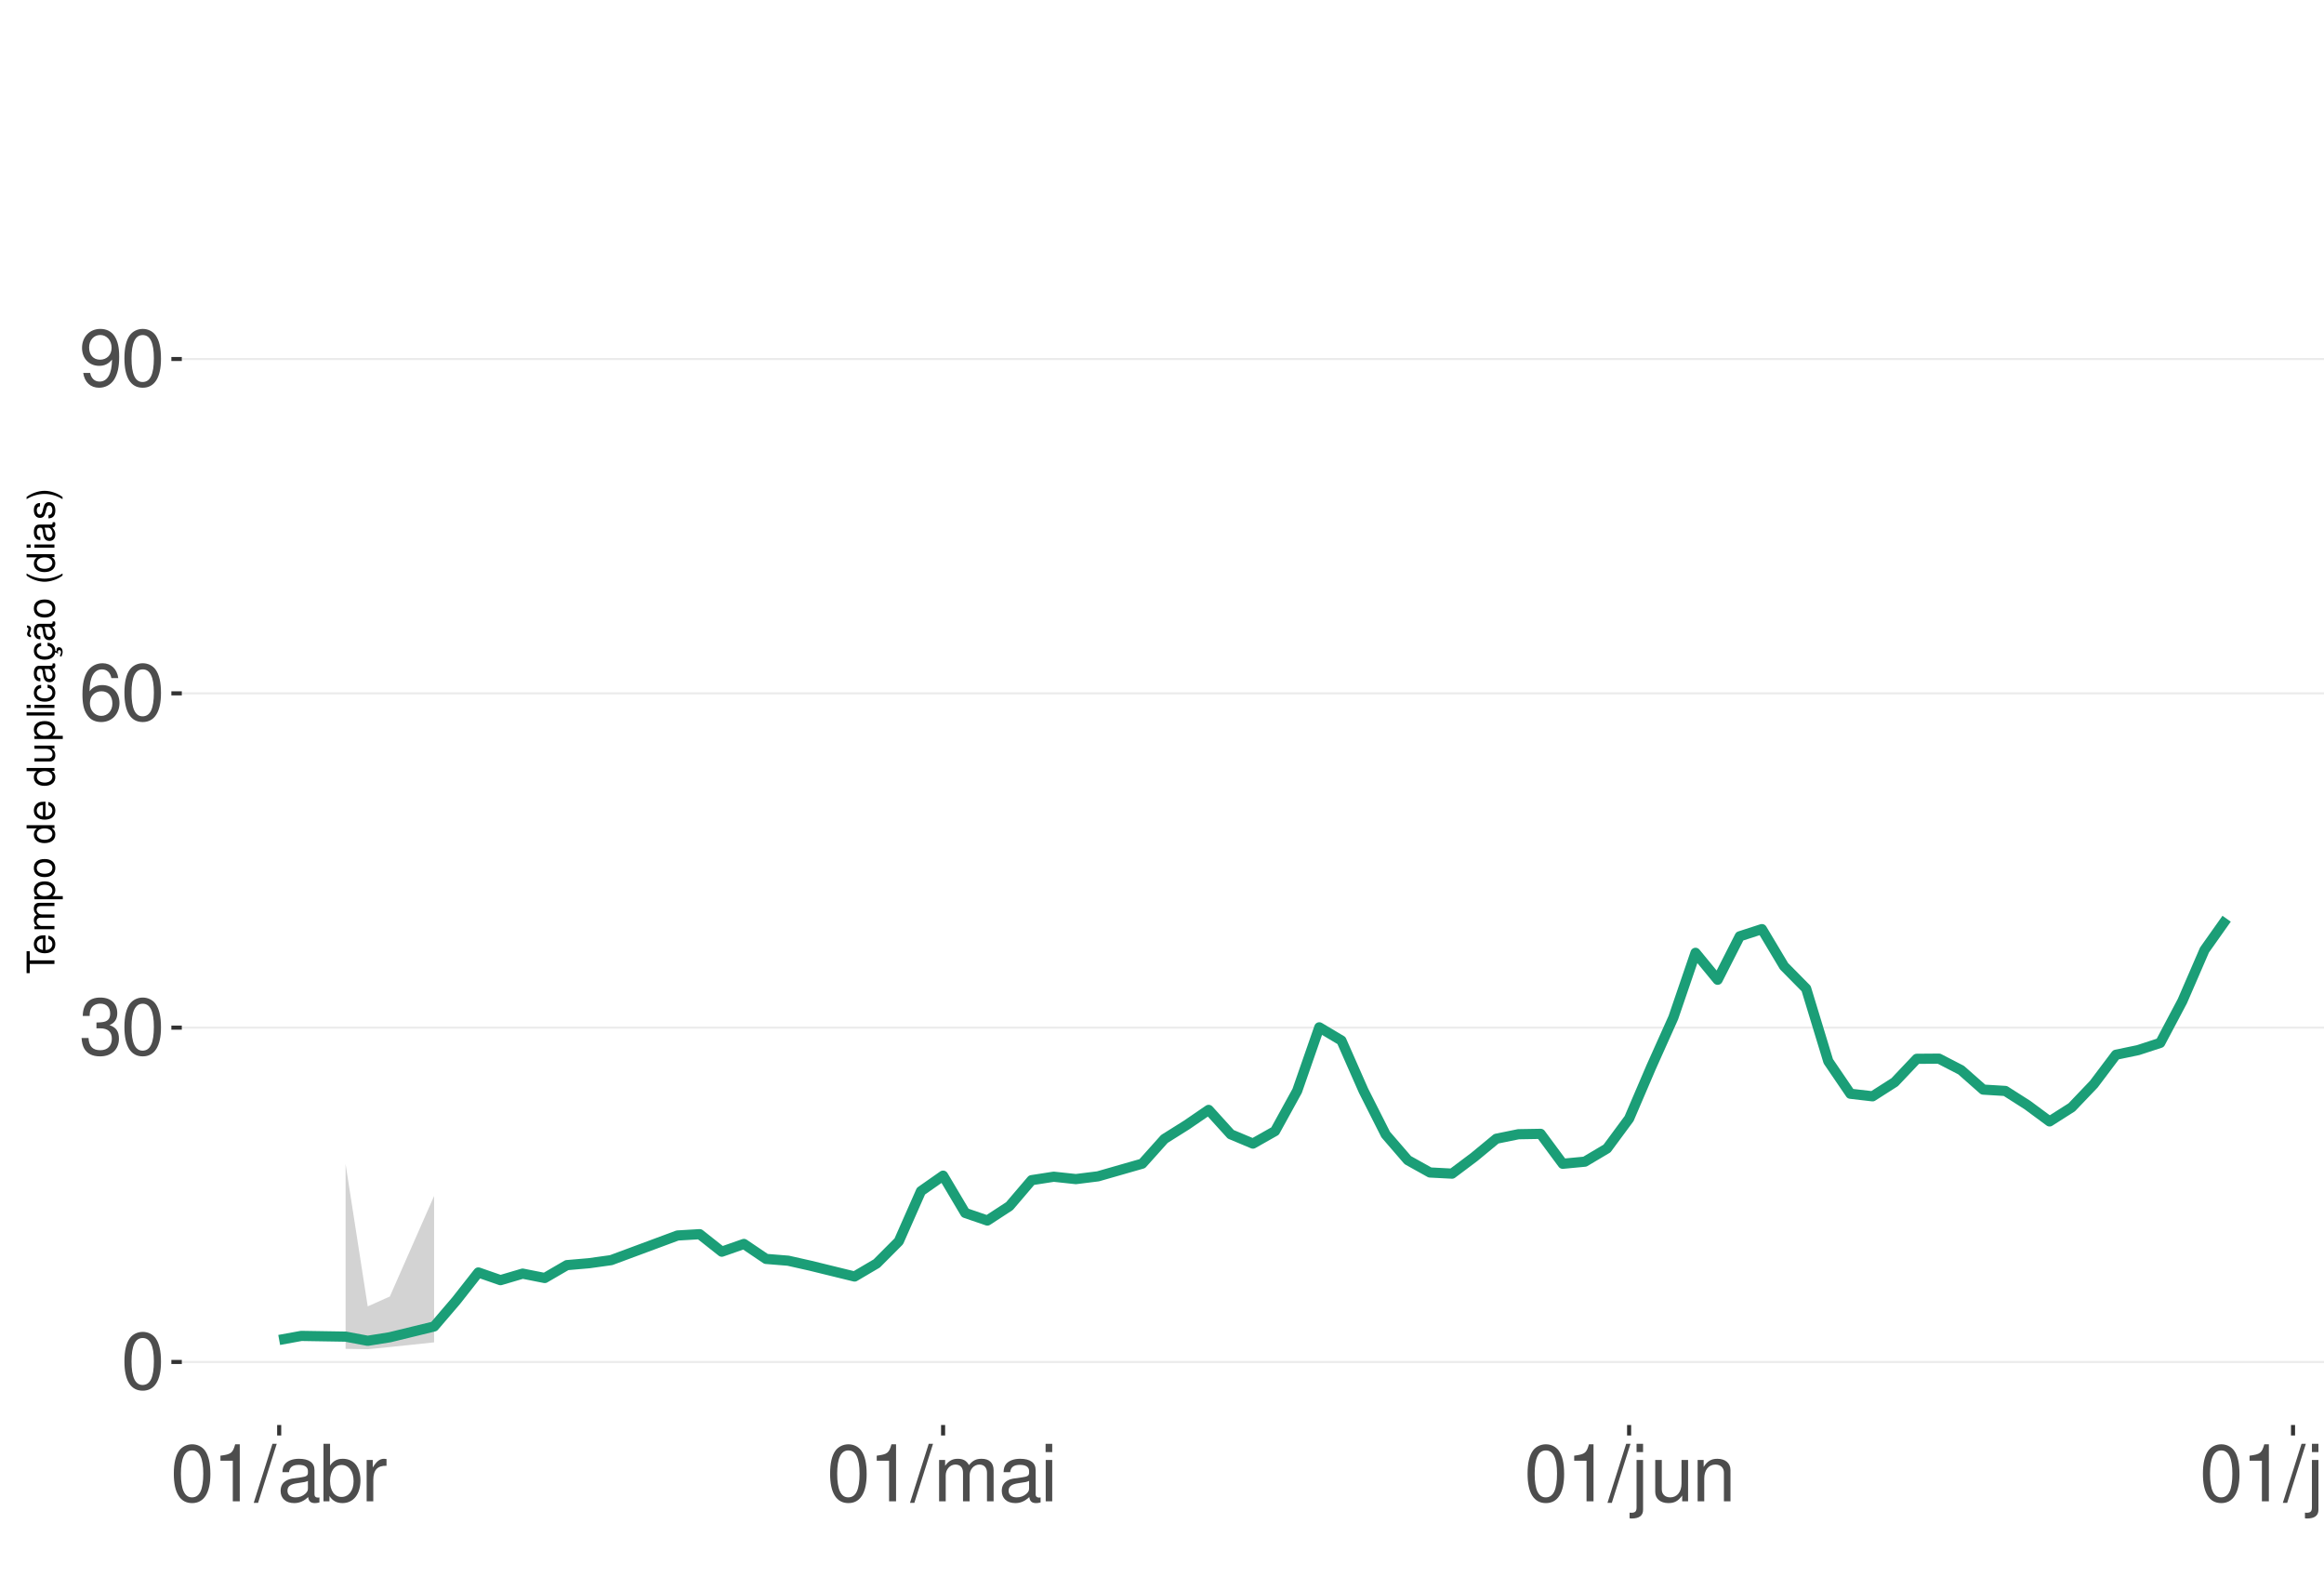
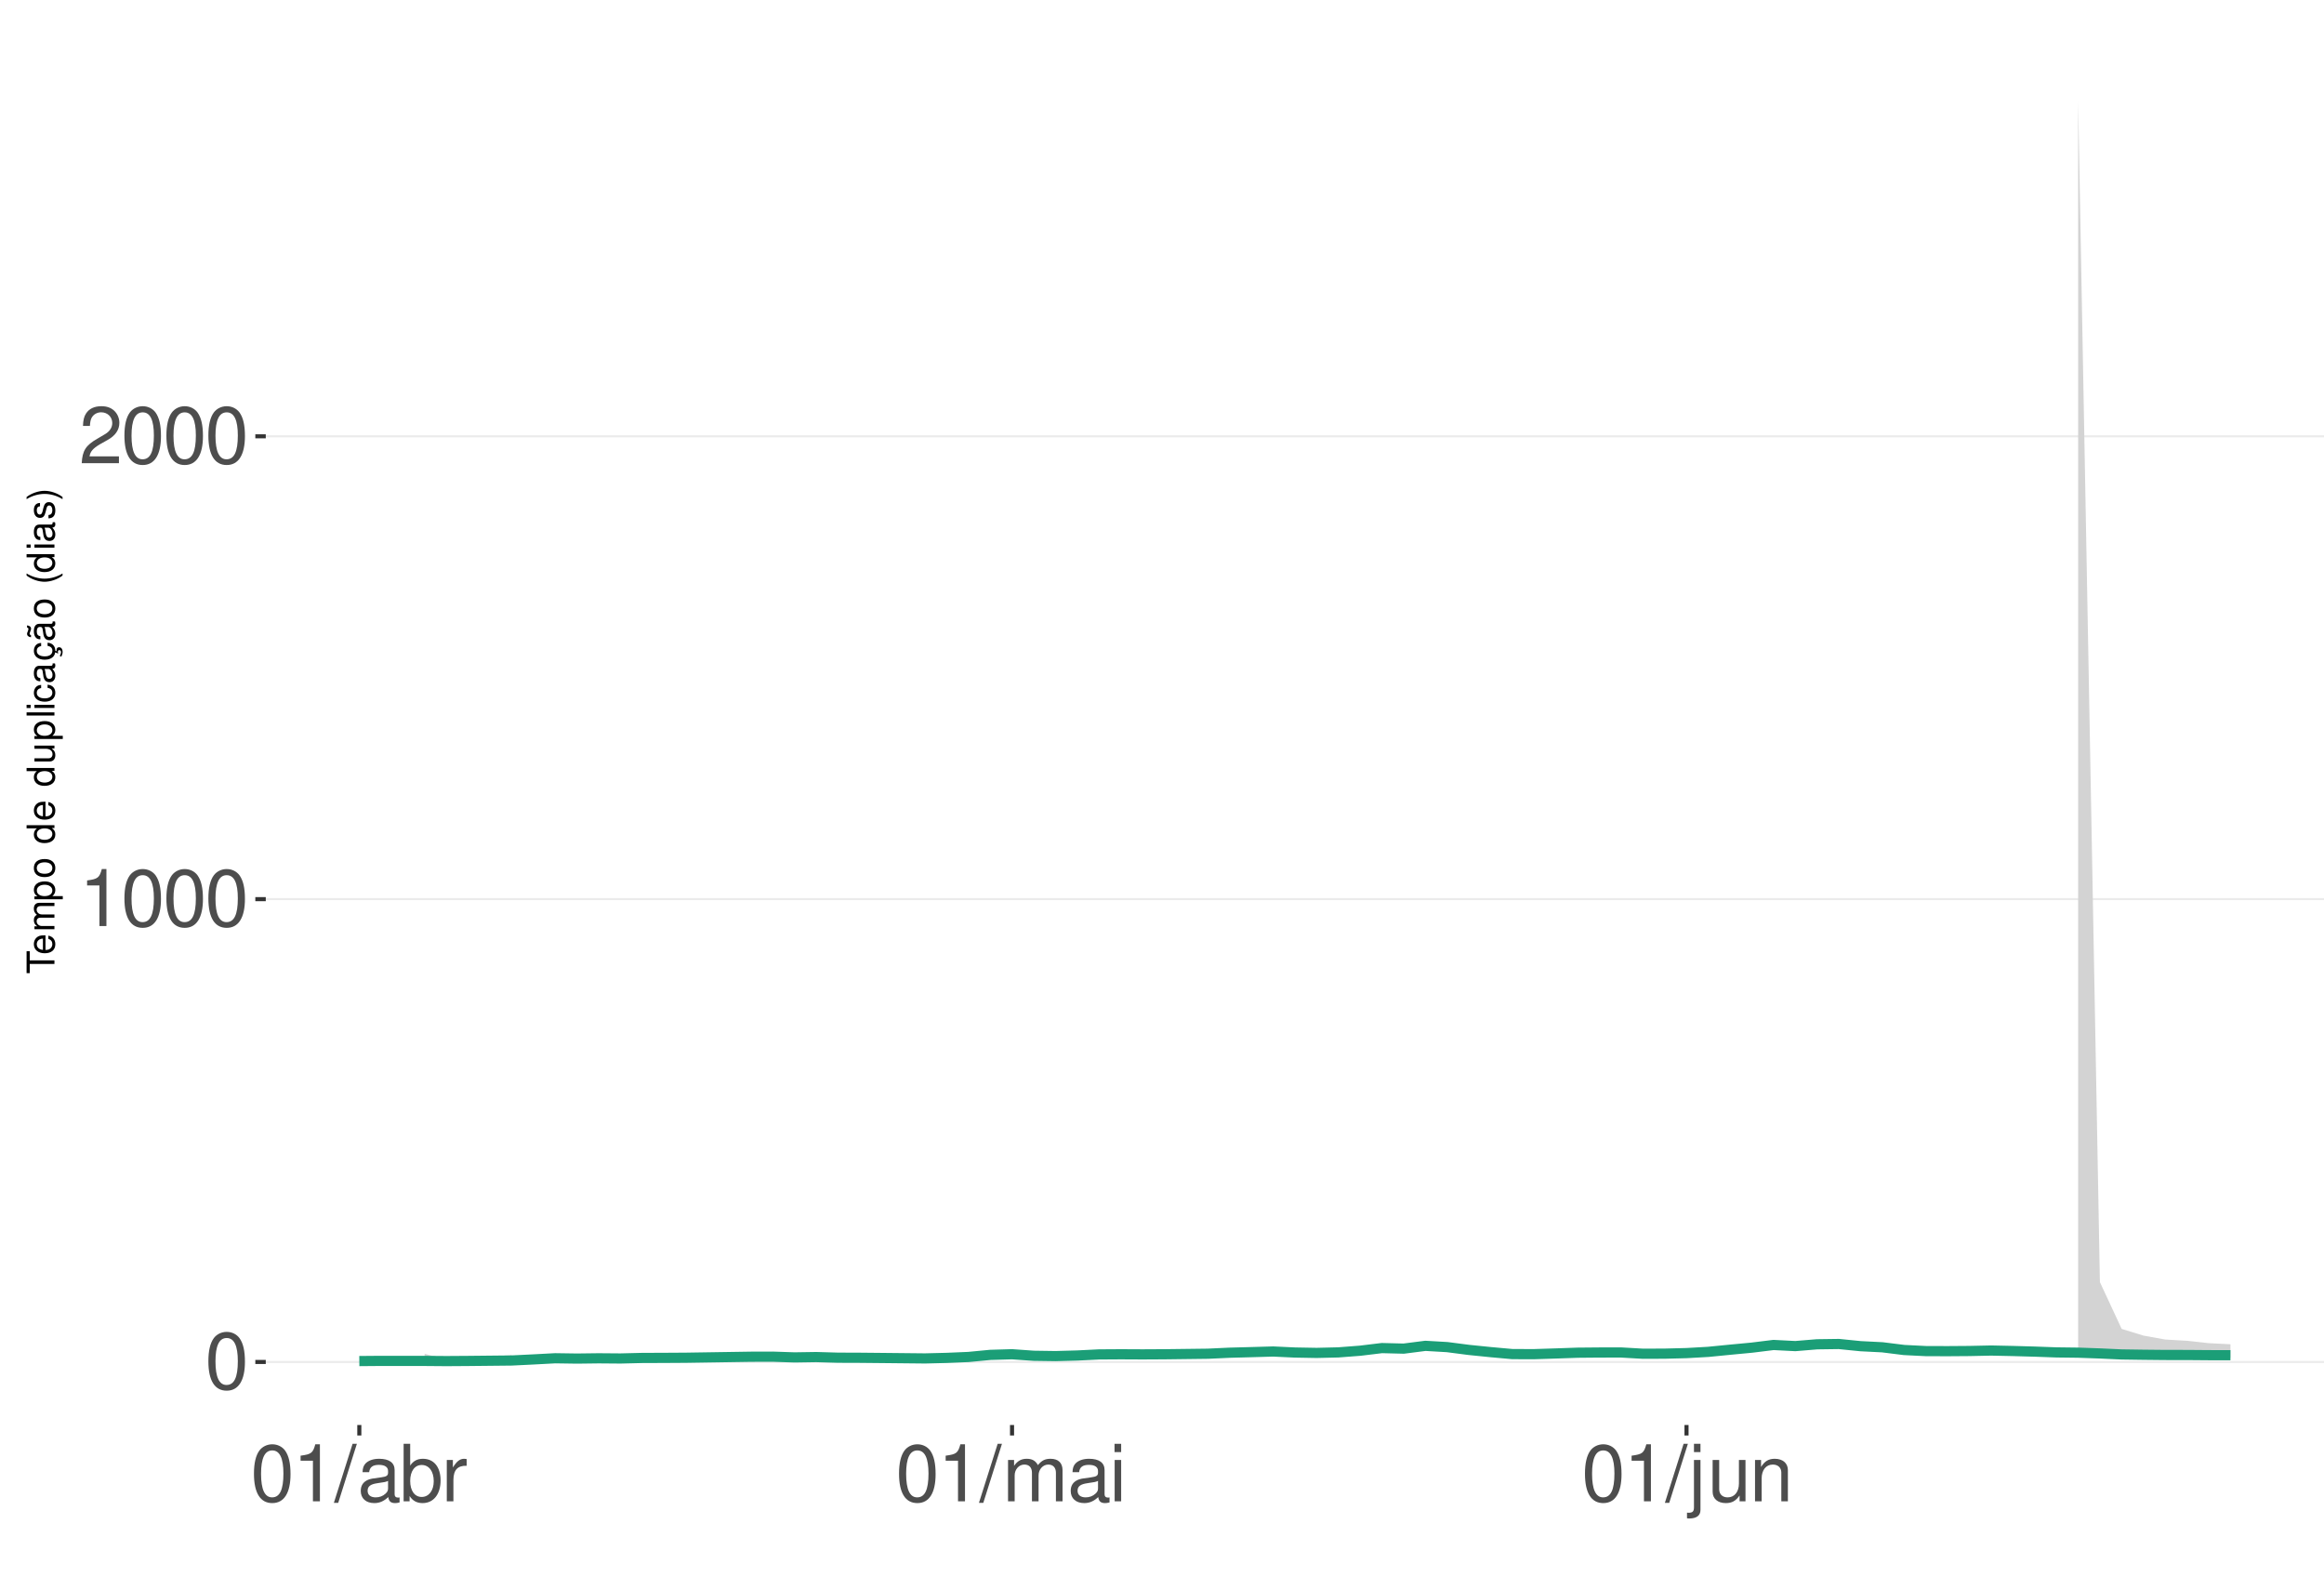
<svg xmlns="http://www.w3.org/2000/svg" xmlns:xlink="http://www.w3.org/1999/xlink" width="609pt" height="413pt" viewBox="0 0 609 413" version="1.1">
  <defs>
    <g>
      <symbol overflow="visible" id="glyph0-0">
        <path style="stroke:none;" d="" />
      </symbol>
      <symbol overflow="visible" id="glyph0-1">
        <path style="stroke:none;" d="M 5.688 -14.938 C 4.312 -14.938 3.078 -14.312 2.312 -13.297 C 1.359 -11.984 0.891 -10 0.891 -7.234 C 0.891 -2.188 2.547 0.469 5.688 0.469 C 8.781 0.469 10.469 -2.188 10.469 -7.109 C 10.469 -10 10.016 -11.938 9.047 -13.297 C 8.281 -14.328 7.062 -14.938 5.688 -14.938 Z M 5.688 -13.328 C 7.641 -13.328 8.609 -11.312 8.609 -7.266 C 8.609 -3.016 7.656 -1.031 5.641 -1.031 C 3.719 -1.031 2.75 -3.094 2.75 -7.203 C 2.75 -11.312 3.719 -13.328 5.688 -13.328 Z M 5.688 -13.328 " />
      </symbol>
      <symbol overflow="visible" id="glyph0-2">
-         <path style="stroke:none;" d="M 4.562 -6.875 L 5.562 -6.875 C 7.547 -6.875 8.594 -5.953 8.594 -4.156 C 8.594 -2.266 7.453 -1.141 5.578 -1.141 C 3.578 -1.141 2.609 -2.141 2.484 -4.344 L 0.656 -4.344 C 0.75 -3.141 0.953 -2.359 1.297 -1.688 C 2.062 -0.25 3.484 0.469 5.5 0.469 C 8.516 0.469 10.453 -1.344 10.453 -4.172 C 10.453 -6.078 9.734 -7.109 7.969 -7.719 C 9.344 -8.281 10.016 -9.312 10.016 -10.828 C 10.016 -13.391 8.344 -14.938 5.562 -14.938 C 2.609 -14.938 1.031 -13.281 0.969 -10.125 L 2.781 -10.125 C 2.812 -11.031 2.891 -11.547 3.125 -12 C 3.531 -12.844 4.438 -13.344 5.578 -13.344 C 7.188 -13.344 8.156 -12.375 8.156 -10.766 C 8.156 -9.703 7.781 -9.062 6.984 -8.719 C 6.484 -8.516 5.828 -8.422 4.562 -8.406 Z M 4.562 -6.875 " />
+         <path style="stroke:none;" d="M 5.344 -10.641 L 5.344 0 L 7.172 0 L 7.172 -14.938 L 5.969 -14.938 C 5.328 -12.641 4.922 -12.328 2.109 -11.953 L 2.109 -10.641 Z M 5.344 -10.641 " />
      </symbol>
      <symbol overflow="visible" id="glyph0-3">
-         <path style="stroke:none;" d="M 10.281 -11.047 C 9.938 -13.484 8.359 -14.938 6.141 -14.938 C 4.531 -14.938 3.078 -14.156 2.203 -12.812 C 1.281 -11.344 0.891 -9.516 0.891 -6.812 C 0.891 -4.297 1.234 -2.703 2.125 -1.391 C 2.906 -0.172 4.188 0.469 5.797 0.469 C 8.594 0.469 10.594 -1.609 10.594 -4.531 C 10.594 -7.266 8.734 -9.219 6.109 -9.219 C 4.672 -9.219 3.531 -8.672 2.75 -7.578 C 2.766 -11.281 3.922 -13.328 6.016 -13.328 C 7.297 -13.328 8.188 -12.5 8.469 -11.047 Z M 5.891 -7.594 C 7.641 -7.594 8.734 -6.359 8.734 -4.375 C 8.734 -2.5 7.5 -1.141 5.828 -1.141 C 4.125 -1.141 2.844 -2.562 2.844 -4.469 C 2.844 -6.328 4.094 -7.594 5.891 -7.594 Z M 5.891 -7.594 " />
+         <path style="stroke:none;" d="M 10.453 -1.797 L 2.75 -1.797 C 2.938 -3.031 3.594 -3.828 5.391 -4.922 L 7.453 -6.078 C 9.5 -7.203 10.562 -8.734 10.562 -10.578 C 10.562 -11.812 10.062 -12.969 9.188 -13.781 C 8.328 -14.562 7.25 -14.938 5.859 -14.938 C 4 -14.938 2.625 -14.281 1.812 -13 C 1.297 -12.203 1.078 -11.281 1.031 -9.766 L 2.844 -9.766 C 2.906 -10.781 3.031 -11.375 3.281 -11.875 C 3.766 -12.781 4.703 -13.344 5.797 -13.344 C 7.453 -13.344 8.703 -12.141 8.703 -10.531 C 8.703 -9.344 8.016 -8.297 6.719 -7.562 L 4.812 -6.438 C 1.75 -4.688 0.875 -3.281 0.703 -0.016 L 10.453 -0.016 Z M 10.453 -1.797 " />
      </symbol>
      <symbol overflow="visible" id="glyph0-4">
-         <path style="stroke:none;" d="M 1.094 -3.406 C 1.453 -0.969 3.016 0.469 5.25 0.469 C 6.875 0.469 8.328 -0.312 9.188 -1.656 C 10.094 -3.125 10.516 -4.938 10.516 -7.641 C 10.516 -10.156 10.141 -11.75 9.281 -13.078 C 8.469 -14.297 7.188 -14.938 5.578 -14.938 C 2.781 -14.938 0.781 -12.844 0.781 -9.953 C 0.781 -7.203 2.641 -5.266 5.281 -5.266 C 6.672 -5.266 7.703 -5.766 8.641 -6.906 C 8.609 -3.188 7.453 -1.141 5.375 -1.141 C 4.094 -1.141 3.203 -1.969 2.906 -3.406 Z M 5.562 -13.344 C 7.25 -13.344 8.531 -11.922 8.531 -10 C 8.531 -8.156 7.297 -6.875 5.5 -6.875 C 3.734 -6.875 2.641 -8.125 2.641 -10.094 C 2.641 -11.984 3.859 -13.344 5.562 -13.344 Z M 5.562 -13.344 " />
+         <path style="stroke:none;" d="M 4.734 -15.062 L -0.172 0.406 L 0.969 0.406 L 5.859 -15.062 Z M 4.734 -15.062 " />
      </symbol>
      <symbol overflow="visible" id="glyph0-5">
-         <path style="stroke:none;" d="M 5.344 -10.641 L 5.344 0 L 7.172 0 L 7.172 -14.938 L 5.969 -14.938 C 5.328 -12.641 4.922 -12.328 2.109 -11.953 L 2.109 -10.641 Z M 5.344 -10.641 " />
+         <path style="stroke:none;" d="M 11.047 -1.016 C 10.859 -0.969 10.781 -0.969 10.672 -0.969 C 10.078 -0.969 9.75 -1.281 9.75 -1.812 L 9.75 -8.188 C 9.75 -10.094 8.344 -11.141 5.688 -11.141 C 4.094 -11.141 2.828 -10.672 2.094 -9.875 C 1.594 -9.312 1.391 -8.703 1.344 -7.625 L 3.078 -7.625 C 3.219 -8.938 4 -9.547 5.625 -9.547 C 7.188 -9.547 8.031 -8.969 8.031 -7.938 L 8.031 -7.484 C 8.016 -6.734 7.641 -6.469 6.234 -6.281 C 3.797 -5.969 3.422 -5.891 2.766 -5.625 C 1.516 -5.078 0.875 -4.125 0.875 -2.734 C 0.875 -0.766 2.234 0.469 4.422 0.469 C 5.781 0.469 6.875 0 8.094 -1.109 C 8.219 0 8.766 0.469 9.875 0.469 C 10.25 0.469 10.469 0.438 11.047 0.297 Z M 8.031 -3.406 C 8.031 -2.828 7.875 -2.484 7.359 -2 C 6.656 -1.359 5.797 -1.031 4.797 -1.031 C 3.453 -1.031 2.672 -1.672 2.672 -2.766 C 2.672 -3.906 3.406 -4.484 5.266 -4.75 C 7.109 -5 7.453 -5.078 8.031 -5.344 Z M 8.031 -3.406 " />
      </symbol>
      <symbol overflow="visible" id="glyph0-6">
-         <path style="stroke:none;" d="M 4.734 -15.062 L -0.172 0.406 L 0.969 0.406 L 5.859 -15.062 Z M 4.734 -15.062 " />
+         <path style="stroke:none;" d="M 1.109 -15.062 L 1.109 0 L 2.672 0 L 2.672 -1.391 C 3.484 -0.125 4.578 0.469 6.094 0.469 C 8.938 0.469 10.797 -1.859 10.797 -5.453 C 10.797 -8.969 9.047 -11.141 6.172 -11.141 C 4.688 -11.141 3.641 -10.578 2.828 -9.359 L 2.828 -15.062 Z M 5.844 -9.516 C 7.766 -9.516 9 -7.844 9 -5.266 C 9 -2.812 7.719 -1.141 5.844 -1.141 C 4 -1.141 2.828 -2.781 2.828 -5.328 C 2.828 -7.875 4 -9.516 5.844 -9.516 Z M 5.844 -9.516 " />
      </symbol>
      <symbol overflow="visible" id="glyph0-7">
-         <path style="stroke:none;" d="M 11.047 -1.016 C 10.859 -0.969 10.781 -0.969 10.672 -0.969 C 10.078 -0.969 9.75 -1.281 9.75 -1.812 L 9.75 -8.188 C 9.75 -10.094 8.344 -11.141 5.688 -11.141 C 4.094 -11.141 2.828 -10.672 2.094 -9.875 C 1.594 -9.312 1.391 -8.703 1.344 -7.625 L 3.078 -7.625 C 3.219 -8.938 4 -9.547 5.625 -9.547 C 7.188 -9.547 8.031 -8.969 8.031 -7.938 L 8.031 -7.484 C 8.016 -6.734 7.641 -6.469 6.234 -6.281 C 3.797 -5.969 3.422 -5.891 2.766 -5.625 C 1.516 -5.078 0.875 -4.125 0.875 -2.734 C 0.875 -0.766 2.234 0.469 4.422 0.469 C 5.781 0.469 6.875 0 8.094 -1.109 C 8.219 0 8.766 0.469 9.875 0.469 C 10.25 0.469 10.469 0.438 11.047 0.297 Z M 8.031 -3.406 C 8.031 -2.828 7.875 -2.484 7.359 -2 C 6.656 -1.359 5.797 -1.031 4.797 -1.031 C 3.453 -1.031 2.672 -1.672 2.672 -2.766 C 2.672 -3.906 3.406 -4.484 5.266 -4.75 C 7.109 -5 7.453 -5.078 8.031 -5.344 Z M 8.031 -3.406 " />
+         <path style="stroke:none;" d="M 1.422 -10.828 L 1.422 0 L 3.156 0 L 3.156 -5.625 C 3.188 -8.219 4.25 -9.375 6.625 -9.312 L 6.625 -11.078 C 6.344 -11.109 6.172 -11.141 5.969 -11.141 C 4.859 -11.141 4 -10.469 3.016 -8.859 L 3.016 -10.828 Z M 1.422 -10.828 " />
      </symbol>
      <symbol overflow="visible" id="glyph0-8">
-         <path style="stroke:none;" d="M 1.109 -15.062 L 1.109 0 L 2.672 0 L 2.672 -1.391 C 3.484 -0.125 4.578 0.469 6.094 0.469 C 8.938 0.469 10.797 -1.859 10.797 -5.453 C 10.797 -8.969 9.047 -11.141 6.172 -11.141 C 4.688 -11.141 3.641 -10.578 2.828 -9.359 L 2.828 -15.062 Z M 5.844 -9.516 C 7.766 -9.516 9 -7.844 9 -5.266 C 9 -2.812 7.719 -1.141 5.844 -1.141 C 4 -1.141 2.828 -2.781 2.828 -5.328 C 2.828 -7.875 4 -9.516 5.844 -9.516 Z M 5.844 -9.516 " />
+         <path style="stroke:none;" d="M 1.453 -10.828 L 1.453 0 L 3.188 0 L 3.188 -6.797 C 3.188 -8.359 4.312 -9.625 5.719 -9.625 C 7 -9.625 7.719 -8.844 7.719 -7.453 L 7.719 0 L 9.453 0 L 9.453 -6.797 C 9.453 -8.359 10.594 -9.625 12 -9.625 C 13.266 -9.625 14 -8.812 14 -7.453 L 14 0 L 15.734 0 L 15.734 -8.125 C 15.734 -10.062 14.625 -11.141 12.594 -11.141 C 11.156 -11.141 10.281 -10.703 9.281 -9.484 C 8.641 -10.641 7.766 -11.141 6.359 -11.141 C 4.922 -11.141 3.953 -10.594 3.031 -9.297 L 3.031 -10.828 Z M 1.453 -10.828 " />
      </symbol>
      <symbol overflow="visible" id="glyph0-9">
-         <path style="stroke:none;" d="M 1.422 -10.828 L 1.422 0 L 3.156 0 L 3.156 -5.625 C 3.188 -8.219 4.25 -9.375 6.625 -9.312 L 6.625 -11.078 C 6.344 -11.109 6.172 -11.141 5.969 -11.141 C 4.859 -11.141 4 -10.469 3.016 -8.859 L 3.016 -10.828 Z M 1.422 -10.828 " />
+         <path style="stroke:none;" d="M 3.094 -10.828 L 1.391 -10.828 L 1.391 0 L 3.094 0 Z M 3.094 -15.062 L 1.359 -15.062 L 1.359 -12.891 L 3.094 -12.891 Z M 3.094 -15.062 " />
      </symbol>
      <symbol overflow="visible" id="glyph0-10">
-         <path style="stroke:none;" d="M 1.453 -10.828 L 1.453 0 L 3.188 0 L 3.188 -6.797 C 3.188 -8.359 4.312 -9.625 5.719 -9.625 C 7 -9.625 7.719 -8.844 7.719 -7.453 L 7.719 0 L 9.453 0 L 9.453 -6.797 C 9.453 -8.359 10.594 -9.625 12 -9.625 C 13.266 -9.625 14 -8.812 14 -7.453 L 14 0 L 15.734 0 L 15.734 -8.125 C 15.734 -10.062 14.625 -11.141 12.594 -11.141 C 11.156 -11.141 10.281 -10.703 9.281 -9.484 C 8.641 -10.641 7.766 -11.141 6.359 -11.141 C 4.922 -11.141 3.953 -10.594 3.031 -9.297 L 3.031 -10.828 Z M 1.453 -10.828 " />
+         <path style="stroke:none;" d="M 1.453 -10.828 L 1.453 1.562 C 1.453 2.641 1.109 3 0.047 3 C -0.078 3 -0.141 3 -0.375 2.969 L -0.375 4.438 C -0.172 4.484 -0.062 4.5 0.203 4.5 C 2.141 4.5 3.156 3.734 3.156 2.25 L 3.156 -10.828 Z M 3.156 -15.062 L 1.453 -15.062 L 1.453 -12.891 L 3.156 -12.891 Z M 3.156 -15.062 " />
      </symbol>
      <symbol overflow="visible" id="glyph0-11">
-         <path style="stroke:none;" d="M 3.094 -10.828 L 1.391 -10.828 L 1.391 0 L 3.094 0 Z M 3.094 -15.062 L 1.359 -15.062 L 1.359 -12.891 L 3.094 -12.891 Z M 3.094 -15.062 " />
+         <path style="stroke:none;" d="M 9.953 0 L 9.953 -10.828 L 8.234 -10.828 L 8.234 -4.688 C 8.234 -2.484 7.078 -1.031 5.281 -1.031 C 3.922 -1.031 3.062 -1.859 3.062 -3.156 L 3.062 -10.828 L 1.344 -10.828 L 1.344 -2.484 C 1.344 -0.688 2.688 0.469 4.797 0.469 C 6.375 0.469 7.391 -0.078 8.406 -1.516 L 8.406 0 Z M 9.953 0 " />
      </symbol>
      <symbol overflow="visible" id="glyph0-12">
-         <path style="stroke:none;" d="M 1.453 -10.828 L 1.453 1.562 C 1.453 2.641 1.109 3 0.047 3 C -0.078 3 -0.141 3 -0.375 2.969 L -0.375 4.438 C -0.172 4.484 -0.062 4.5 0.203 4.5 C 2.141 4.5 3.156 3.734 3.156 2.25 L 3.156 -10.828 Z M 3.156 -15.062 L 1.453 -15.062 L 1.453 -12.891 L 3.156 -12.891 Z M 3.156 -15.062 " />
-       </symbol>
-       <symbol overflow="visible" id="glyph0-13">
-         <path style="stroke:none;" d="M 9.953 0 L 9.953 -10.828 L 8.234 -10.828 L 8.234 -4.688 C 8.234 -2.484 7.078 -1.031 5.281 -1.031 C 3.922 -1.031 3.062 -1.859 3.062 -3.156 L 3.062 -10.828 L 1.344 -10.828 L 1.344 -2.484 C 1.344 -0.688 2.688 0.469 4.797 0.469 C 6.375 0.469 7.391 -0.078 8.406 -1.516 L 8.406 0 Z M 9.953 0 " />
-       </symbol>
-       <symbol overflow="visible" id="glyph0-14">
        <path style="stroke:none;" d="M 1.453 -10.828 L 1.453 0 L 3.188 0 L 3.188 -5.969 C 3.188 -8.188 4.344 -9.625 6.109 -9.625 C 7.484 -9.625 8.344 -8.797 8.344 -7.5 L 8.344 0 L 10.062 0 L 10.062 -8.188 C 10.062 -9.984 8.719 -11.141 6.625 -11.141 C 5.016 -11.141 3.984 -10.516 3.031 -9 L 3.031 -10.828 Z M 1.453 -10.828 " />
-       </symbol>
-       <symbol overflow="visible" id="glyph0-15">
-         <path style="stroke:none;" d="M 3.141 -15.062 L 1.406 -15.062 L 1.406 0 L 3.141 0 Z M 3.141 -15.062 " />
      </symbol>
      <symbol overflow="visible" id="glyph1-0">
        <path style="stroke:none;" d="" />
      </symbol>
      <symbol overflow="visible" id="glyph1-1">
        <path style="stroke:none;" d="M -6.469 -3.547 L -6.469 -5.938 L -7.297 -5.938 L -7.297 -0.203 L -6.469 -0.203 L -6.469 -2.609 L 0 -2.609 L 0 -3.547 Z M -6.469 -3.547 " />
      </symbol>
      <symbol overflow="visible" id="glyph1-2">
        <path style="stroke:none;" d="M -2.344 -5.125 C -3.141 -5.125 -3.625 -5.062 -4.016 -4.922 C -4.875 -4.578 -5.391 -3.781 -5.391 -2.797 C -5.391 -1.344 -4.281 -0.406 -2.547 -0.406 C -0.812 -0.406 0.234 -1.297 0.234 -2.781 C 0.234 -3.984 -0.453 -4.812 -1.594 -5.016 L -1.594 -4.188 C -0.906 -3.953 -0.547 -3.484 -0.547 -2.812 C -0.547 -2.281 -0.781 -1.828 -1.219 -1.547 C -1.516 -1.344 -1.812 -1.281 -2.344 -1.266 Z M -3.016 -1.297 C -3.984 -1.359 -4.625 -1.953 -4.625 -2.797 C -4.625 -3.641 -3.953 -4.234 -3.016 -4.234 Z M -3.016 -1.297 " />
      </symbol>
      <symbol overflow="visible" id="glyph1-3">
        <path style="stroke:none;" d="M -5.234 -0.703 L 0 -0.703 L 0 -1.547 L -3.297 -1.547 C -4.047 -1.547 -4.656 -2.094 -4.656 -2.766 C -4.656 -3.391 -4.281 -3.734 -3.609 -3.734 L 0 -3.734 L 0 -4.578 L -3.297 -4.578 C -4.047 -4.578 -4.656 -5.125 -4.656 -5.812 C -4.656 -6.422 -4.266 -6.781 -3.609 -6.781 L 0 -6.781 L 0 -7.625 L -3.938 -7.625 C -4.875 -7.625 -5.391 -7.078 -5.391 -6.094 C -5.391 -5.406 -5.188 -4.984 -4.594 -4.484 C -5.156 -4.188 -5.391 -3.766 -5.391 -3.078 C -5.391 -2.375 -5.125 -1.906 -4.5 -1.469 L -5.234 -1.469 Z M -5.234 -0.703 " />
      </symbol>
      <symbol overflow="visible" id="glyph1-4">
        <path style="stroke:none;" d="M 2.188 -0.547 L 2.188 -1.375 L -0.547 -1.375 C -0.016 -1.812 0.234 -2.312 0.234 -2.984 C 0.234 -4.344 -0.859 -5.234 -2.531 -5.234 C -4.297 -5.234 -5.391 -4.375 -5.391 -2.984 C -5.391 -2.266 -5.062 -1.703 -4.453 -1.312 L -5.234 -1.312 L -5.234 -0.547 Z M -4.609 -2.844 C -4.609 -3.766 -3.797 -4.359 -2.547 -4.359 C -1.359 -4.359 -0.547 -3.75 -0.547 -2.844 C -0.547 -1.953 -1.344 -1.375 -2.578 -1.375 C -3.812 -1.375 -4.609 -1.953 -4.609 -2.844 Z M -4.609 -2.844 " />
      </symbol>
      <symbol overflow="visible" id="glyph1-5">
        <path style="stroke:none;" d="M -5.391 -2.719 C -5.391 -1.234 -4.344 -0.359 -2.578 -0.359 C -0.812 -0.359 0.234 -1.234 0.234 -2.734 C 0.234 -4.203 -0.812 -5.094 -2.547 -5.094 C -4.359 -5.094 -5.391 -4.234 -5.391 -2.719 Z M -4.625 -2.734 C -4.625 -3.672 -3.844 -4.234 -2.547 -4.234 C -1.312 -4.234 -0.547 -3.656 -0.547 -2.734 C -0.547 -1.797 -1.312 -1.234 -2.578 -1.234 C -3.844 -1.234 -4.625 -1.797 -4.625 -2.734 Z M -4.625 -2.734 " />
      </symbol>
      <symbol overflow="visible" id="glyph1-6">
        <path style="stroke:none;" d="" />
      </symbol>
      <symbol overflow="visible" id="glyph1-7">
        <path style="stroke:none;" d="M -7.297 -4.953 L -7.297 -4.125 L -4.578 -4.125 C -5.109 -3.766 -5.391 -3.203 -5.391 -2.516 C -5.391 -1.156 -4.297 -0.266 -2.625 -0.266 C -0.859 -0.266 0.234 -1.125 0.234 -2.547 C 0.234 -3.266 -0.047 -3.766 -0.688 -4.203 L 0 -4.203 L 0 -4.953 Z M -4.609 -2.656 C -4.609 -3.547 -3.812 -4.125 -2.562 -4.125 C -1.344 -4.125 -0.547 -3.547 -0.547 -2.656 C -0.547 -1.734 -1.359 -1.125 -2.578 -1.125 C -3.797 -1.125 -4.609 -1.734 -4.609 -2.656 Z M -4.609 -2.656 " />
      </symbol>
      <symbol overflow="visible" id="glyph1-8">
        <path style="stroke:none;" d="M 0 -4.812 L -5.234 -4.812 L -5.234 -3.984 L -2.266 -3.984 C -1.203 -3.984 -0.5 -3.438 -0.5 -2.562 C -0.5 -1.906 -0.906 -1.484 -1.531 -1.484 L -5.234 -1.484 L -5.234 -0.656 L -1.203 -0.656 C -0.328 -0.656 0.234 -1.297 0.234 -2.312 C 0.234 -3.094 -0.047 -3.578 -0.734 -4.062 L 0 -4.062 Z M 0 -4.812 " />
      </symbol>
      <symbol overflow="visible" id="glyph1-9">
        <path style="stroke:none;" d="M -7.297 -1.516 L -7.297 -0.688 L 0 -0.688 L 0 -1.516 Z M -7.297 -1.516 " />
      </symbol>
      <symbol overflow="visible" id="glyph1-10">
        <path style="stroke:none;" d="M -5.234 -1.5 L -5.234 -0.672 L 0 -0.672 L 0 -1.5 Z M -7.297 -1.5 L -7.297 -0.656 L -6.234 -0.656 L -6.234 -1.5 Z M -7.297 -1.5 " />
      </symbol>
      <symbol overflow="visible" id="glyph1-11">
        <path style="stroke:none;" d="M -3.484 -4.703 C -3.984 -4.672 -4.312 -4.562 -4.609 -4.359 C -5.094 -4 -5.391 -3.375 -5.391 -2.641 C -5.391 -1.219 -4.266 -0.312 -2.531 -0.312 C -0.844 -0.312 0.234 -1.203 0.234 -2.625 C 0.234 -3.875 -0.516 -4.672 -1.797 -4.766 L -1.797 -3.938 C -0.953 -3.797 -0.547 -3.359 -0.547 -2.656 C -0.547 -1.734 -1.297 -1.188 -2.531 -1.188 C -3.844 -1.188 -4.625 -1.719 -4.625 -2.625 C -4.625 -3.328 -4.203 -3.766 -3.484 -3.875 Z M -3.484 -4.703 " />
      </symbol>
      <symbol overflow="visible" id="glyph1-12">
        <path style="stroke:none;" d="M -0.484 -5.344 C -0.469 -5.266 -0.469 -5.219 -0.469 -5.172 C -0.469 -4.875 -0.625 -4.719 -0.875 -4.719 L -3.953 -4.719 C -4.891 -4.719 -5.391 -4.047 -5.391 -2.75 C -5.391 -1.984 -5.172 -1.375 -4.781 -1.016 C -4.516 -0.766 -4.203 -0.672 -3.688 -0.656 L -3.688 -1.484 C -4.328 -1.562 -4.625 -1.938 -4.625 -2.719 C -4.625 -3.484 -4.344 -3.891 -3.844 -3.891 L -3.625 -3.891 C -3.266 -3.875 -3.125 -3.703 -3.047 -3.016 C -2.891 -1.844 -2.844 -1.656 -2.719 -1.344 C -2.453 -0.734 -2 -0.422 -1.312 -0.422 C -0.375 -0.422 0.234 -1.078 0.234 -2.141 C 0.234 -2.797 0 -3.328 -0.547 -3.922 C 0 -3.984 0.234 -4.234 0.234 -4.781 C 0.234 -4.953 0.203 -5.062 0.141 -5.344 Z M -1.656 -3.891 C -1.375 -3.891 -1.203 -3.812 -0.969 -3.562 C -0.656 -3.219 -0.5 -2.812 -0.5 -2.312 C -0.5 -1.672 -0.812 -1.297 -1.344 -1.297 C -1.891 -1.297 -2.172 -1.656 -2.297 -2.547 C -2.422 -3.438 -2.453 -3.609 -2.594 -3.891 Z M -1.656 -3.891 " />
      </symbol>
      <symbol overflow="visible" id="glyph1-13">
        <path style="stroke:none;" d="M 0.234 -2.641 C 0.234 -3.875 -0.547 -4.703 -1.797 -4.766 L -1.797 -3.938 C -0.953 -3.797 -0.531 -3.359 -0.531 -2.656 C -0.531 -1.734 -1.281 -1.188 -2.516 -1.188 C -3.844 -1.188 -4.625 -1.719 -4.625 -2.625 C -4.625 -3.328 -4.203 -3.766 -3.484 -3.875 L -3.484 -4.703 C -3.984 -4.672 -4.312 -4.562 -4.609 -4.359 C -5.094 -4 -5.391 -3.375 -5.391 -2.641 C -5.391 -1.219 -4.266 -0.312 -2.531 -0.312 C -1.469 -0.312 -0.625 -0.672 -0.156 -1.312 C 0.047 -1.594 0.125 -1.812 0.203 -2.25 L 0.922 -1.938 L 0.984 -2.062 C 0.938 -2.188 0.906 -2.25 0.906 -2.375 C 0.906 -2.656 1.047 -2.828 1.281 -2.828 C 1.547 -2.828 1.734 -2.594 1.734 -2.297 C 1.734 -2.031 1.672 -1.844 1.438 -1.406 L 1.406 -1.312 L 1.812 -1.094 C 2.078 -1.75 2.141 -1.953 2.141 -2.344 C 2.141 -3.109 1.781 -3.578 1.203 -3.578 C 0.781 -3.578 0.547 -3.297 0.547 -2.797 C 0.547 -2.703 0.547 -2.641 0.562 -2.516 Z M 0.234 -2.641 " />
      </symbol>
      <symbol overflow="visible" id="glyph1-14">
        <path style="stroke:none;" d="M -0.484 -5.344 C -0.469 -5.266 -0.469 -5.219 -0.469 -5.172 C -0.469 -4.875 -0.625 -4.719 -0.875 -4.719 L -3.953 -4.719 C -4.891 -4.719 -5.391 -4.047 -5.391 -2.75 C -5.391 -1.984 -5.172 -1.375 -4.781 -1.016 C -4.516 -0.766 -4.203 -0.672 -3.688 -0.656 L -3.688 -1.484 C -4.328 -1.562 -4.625 -1.938 -4.625 -2.719 C -4.625 -3.484 -4.344 -3.891 -3.844 -3.891 L -3.625 -3.891 C -3.266 -3.875 -3.125 -3.703 -3.047 -3.016 C -2.891 -1.844 -2.844 -1.656 -2.719 -1.344 C -2.453 -0.734 -2 -0.422 -1.312 -0.422 C -0.375 -0.422 0.234 -1.078 0.234 -2.141 C 0.234 -2.797 0 -3.328 -0.547 -3.922 C 0 -3.984 0.234 -4.234 0.234 -4.781 C 0.234 -4.953 0.203 -5.062 0.141 -5.344 Z M -1.656 -3.891 C -1.375 -3.891 -1.203 -3.812 -0.969 -3.562 C -0.656 -3.219 -0.5 -2.812 -0.5 -2.312 C -0.5 -1.672 -0.812 -1.297 -1.344 -1.297 C -1.891 -1.297 -2.172 -1.656 -2.297 -2.547 C -2.422 -3.438 -2.453 -3.609 -2.594 -3.891 Z M -7.172 -3.75 C -6.922 -3.672 -6.812 -3.547 -6.812 -3.375 C -6.812 -3.25 -6.875 -2.984 -6.984 -2.734 C -7.156 -2.312 -7.172 -2.25 -7.172 -2.047 C -7.172 -1.594 -6.797 -1.297 -6.141 -1.188 L -6.141 -1.766 C -6.375 -1.812 -6.5 -1.938 -6.5 -2.094 C -6.5 -2.203 -6.469 -2.344 -6.375 -2.578 C -6.156 -3.156 -6.125 -3.234 -6.125 -3.438 C -6.125 -3.922 -6.484 -4.219 -7.172 -4.312 Z M -7.172 -3.75 " />
      </symbol>
      <symbol overflow="visible" id="glyph1-15">
        <path style="stroke:none;" d="M -7.297 -2.359 C -5.984 -1.359 -4.156 -0.734 -2.594 -0.734 C -1.016 -0.734 0.812 -1.359 2.125 -2.359 L 2.125 -2.906 C 0.688 -2.031 -0.984 -1.547 -2.594 -1.547 C -4.188 -1.547 -5.875 -2.031 -7.297 -2.906 Z M -7.297 -2.359 " />
      </symbol>
      <symbol overflow="visible" id="glyph1-16">
        <path style="stroke:none;" d="M -3.781 -4.375 C -4.812 -4.375 -5.391 -3.688 -5.391 -2.484 C -5.391 -1.266 -4.766 -0.469 -3.797 -0.469 C -2.969 -0.469 -2.578 -0.891 -2.281 -2.125 L -2.094 -2.906 C -1.953 -3.484 -1.734 -3.719 -1.375 -3.719 C -0.875 -3.719 -0.547 -3.234 -0.547 -2.5 C -0.547 -2.047 -0.672 -1.672 -0.891 -1.453 C -1.047 -1.328 -1.188 -1.266 -1.562 -1.219 L -1.562 -0.344 C -0.344 -0.375 0.234 -1.062 0.234 -2.438 C 0.234 -3.75 -0.422 -4.594 -1.438 -4.594 C -2.203 -4.594 -2.641 -4.156 -2.891 -3.109 L -3.078 -2.312 C -3.234 -1.625 -3.453 -1.344 -3.828 -1.344 C -4.312 -1.344 -4.625 -1.766 -4.625 -2.453 C -4.625 -3.125 -4.328 -3.484 -3.781 -3.5 Z M -3.781 -4.375 " />
      </symbol>
      <symbol overflow="visible" id="glyph1-17">
        <path style="stroke:none;" d="M 2.125 -0.938 C 0.812 -1.938 -1.016 -2.562 -2.578 -2.562 C -4.156 -2.562 -5.984 -1.938 -7.297 -0.938 L -7.297 -0.375 C -5.859 -1.266 -4.188 -1.75 -2.578 -1.75 C -0.984 -1.75 0.703 -1.266 2.125 -0.375 Z M 2.125 -0.938 " />
      </symbol>
    </g>
    <clipPath id="clip1">
-       <path d="M 47.645 9.961 L 609 9.961 L 609 373.328 L 47.645 373.328 Z M 47.645 9.961 " />
+       <path d="M 69.645 9.961 L 609 9.961 L 609 373.328 L 69.645 373.328 Z M 69.645 9.961 " />
    </clipPath>
    <clipPath id="clip2">
-       <path d="M 47.645 356 L 609 356 L 609 358 L 47.645 358 Z M 47.645 356 " />
+       <path d="M 69.645 356 L 609 356 L 609 358 L 69.645 358 Z M 69.645 356 " />
    </clipPath>
    <clipPath id="clip3">
-       <path d="M 47.645 268 L 609 268 L 609 270 L 47.645 270 Z M 47.645 268 " />
+       <path d="M 69.645 235 L 609 235 L 609 236 L 69.645 236 Z M 69.645 235 " />
    </clipPath>
    <clipPath id="clip4">
-       <path d="M 47.645 181 L 609 181 L 609 182 L 47.645 182 Z M 47.645 181 " />
-     </clipPath>
-     <clipPath id="clip5">
-       <path d="M 47.645 93 L 609 93 L 609 95 L 47.645 95 Z M 47.645 93 " />
+       <path d="M 69.645 114 L 609 114 L 609 115 L 69.645 115 Z M 69.645 114 " />
    </clipPath>
  </defs>
  <g id="surface281">
    <rect x="0" y="0" width="609" height="413" style="fill:rgb(100%,100%,100%);fill-opacity:1;stroke:none;" />
    <rect x="0" y="0" width="609" height="413" style="fill:rgb(100%,100%,100%);fill-opacity:1;stroke:none;" />
    <path style="fill:none;stroke-width:1.067;stroke-linecap:round;stroke-linejoin:round;stroke:rgb(100%,100%,100%);stroke-opacity:1;stroke-miterlimit:10;" d="M 0 413 L 609 413 L 609 0 L 0 0 Z M 0 413 " />
    <g clip-path="url(#clip1)" clip-rule="nonzero">
-       <path style=" stroke:none;fill-rule:nonzero;fill:rgb(100%,100%,100%);fill-opacity:1;" d="M 47.645 373.328 L 609 373.328 L 609 9.961 L 47.645 9.961 Z M 47.645 373.328 " />
+       <path style=" stroke:none;fill-rule:nonzero;fill:rgb(100%,100%,100%);fill-opacity:1;" d="M 69.645 373.328 L 609 373.328 L 609 9.961 L 69.645 9.961 Z M 69.645 373.328 " />
    </g>
    <g clip-path="url(#clip2)" clip-rule="nonzero">
-       <path style="fill:none;stroke-width:0.533;stroke-linecap:butt;stroke-linejoin:round;stroke:rgb(92.157%,92.157%,92.157%);stroke-opacity:1;stroke-miterlimit:10;" d="M 47.645 356.812 L 609 356.812 " />
+       <path style="fill:none;stroke-width:0.533;stroke-linecap:butt;stroke-linejoin:round;stroke:rgb(92.157%,92.157%,92.157%);stroke-opacity:1;stroke-miterlimit:10;" d="M 69.645 356.812 L 609 356.812 " />
    </g>
    <g clip-path="url(#clip3)" clip-rule="nonzero">
-       <path style="fill:none;stroke-width:0.533;stroke-linecap:butt;stroke-linejoin:round;stroke:rgb(92.157%,92.157%,92.157%);stroke-opacity:1;stroke-miterlimit:10;" d="M 47.645 269.227 L 609 269.227 " />
+       <path style="fill:none;stroke-width:0.533;stroke-linecap:butt;stroke-linejoin:round;stroke:rgb(92.157%,92.157%,92.157%);stroke-opacity:1;stroke-miterlimit:10;" d="M 69.645 235.559 L 609 235.559 " />
    </g>
    <g clip-path="url(#clip4)" clip-rule="nonzero">
-       <path style="fill:none;stroke-width:0.533;stroke-linecap:butt;stroke-linejoin:round;stroke:rgb(92.157%,92.157%,92.157%);stroke-opacity:1;stroke-miterlimit:10;" d="M 47.645 181.641 L 609 181.641 " />
-     </g>
-     <g clip-path="url(#clip5)" clip-rule="nonzero">
-       <path style="fill:none;stroke-width:0.533;stroke-linecap:butt;stroke-linejoin:round;stroke:rgb(92.157%,92.157%,92.157%);stroke-opacity:1;stroke-miterlimit:10;" d="M 47.645 94.055 L 609 94.055 " />
-     </g>
-     <path style=" stroke:none;fill-rule:nonzero;fill:rgb(82.745%,82.745%,82.745%);fill-opacity:1;" d="M 90.559 304.938 L 96.359 342.25 L 102.156 339.66 L 113.754 313.328 L 113.754 351.676 L 102.156 352.898 L 96.359 353.473 L 90.559 353.375 Z M 90.559 304.938 " />
-     <path style="fill:none;stroke-width:2.667;stroke-linecap:butt;stroke-linejoin:round;stroke:rgb(10.588%,61.961%,46.667%);stroke-opacity:1;stroke-miterlimit:10;" d="M 73.16 351.043 L 78.961 349.984 L 90.559 350.172 L 96.359 351.262 L 102.156 350.336 L 113.754 347.512 L 119.555 340.734 L 125.352 333.363 L 131.152 335.379 L 136.953 333.668 L 142.75 334.816 L 148.551 331.441 L 154.348 330.941 L 160.148 330.133 L 177.547 323.676 L 183.344 323.332 L 189.145 327.918 L 194.941 325.891 L 200.742 329.812 L 206.539 330.281 L 212.34 331.586 L 223.938 334.426 L 229.738 331.012 L 235.535 325.199 L 241.336 312.062 L 247.137 308 L 252.934 317.77 L 258.734 319.758 L 264.531 315.977 L 270.332 309.18 L 276.129 308.281 L 281.93 308.902 L 287.73 308.18 L 299.328 304.855 L 305.125 298.383 L 310.926 294.742 L 316.723 290.773 L 322.523 297.168 L 328.324 299.602 L 334.121 296.328 L 339.922 285.785 L 345.719 269.141 L 351.52 272.598 L 357.316 285.75 L 363.117 297.227 L 368.918 303.941 L 374.715 307.172 L 380.516 307.473 L 386.312 303.121 L 392.113 298.328 L 397.91 297.145 L 403.711 297.047 L 409.512 304.887 L 415.309 304.336 L 421.109 300.891 L 426.906 293.051 L 432.707 279.512 L 438.504 266.578 L 444.305 249.621 L 450.105 256.68 L 455.902 245.293 L 461.703 243.41 L 467.5 253.117 L 473.301 258.992 L 479.102 278.035 L 484.898 286.543 L 490.699 287.215 L 496.496 283.512 L 502.297 277.387 L 508.094 277.344 L 513.895 280.34 L 519.695 285.457 L 525.492 285.809 L 531.293 289.504 L 537.09 293.793 L 542.891 290.098 L 548.688 284.023 L 554.488 276.324 L 560.289 275.113 L 566.086 273.219 L 571.887 262.266 L 577.684 248.883 L 583.484 240.691 " />
-     <g style="fill:rgb(30.196%,30.196%,30.196%);fill-opacity:1;">
-       <use xlink:href="#glyph0-1" x="31.715" y="363.866" />
-     </g>
-     <g style="fill:rgb(30.196%,30.196%,30.196%);fill-opacity:1;">
-       <use xlink:href="#glyph0-2" x="20.715" y="276.28" />
-       <use xlink:href="#glyph0-1" x="31.715" y="276.28" />
-     </g>
-     <g style="fill:rgb(30.196%,30.196%,30.196%);fill-opacity:1;">
-       <use xlink:href="#glyph0-3" x="20.715" y="188.694" />
-       <use xlink:href="#glyph0-1" x="31.715" y="188.694" />
-     </g>
-     <g style="fill:rgb(30.196%,30.196%,30.196%);fill-opacity:1;">
-       <use xlink:href="#glyph0-4" x="20.715" y="101.108" />
-       <use xlink:href="#glyph0-1" x="31.715" y="101.108" />
-     </g>
-     <path style="fill:none;stroke-width:1.067;stroke-linecap:butt;stroke-linejoin:round;stroke:rgb(20%,20%,20%);stroke-opacity:1;stroke-miterlimit:10;" d="M 44.906 356.812 L 47.645 356.812 " />
-     <path style="fill:none;stroke-width:1.067;stroke-linecap:butt;stroke-linejoin:round;stroke:rgb(20%,20%,20%);stroke-opacity:1;stroke-miterlimit:10;" d="M 44.906 269.227 L 47.645 269.227 " />
-     <path style="fill:none;stroke-width:1.067;stroke-linecap:butt;stroke-linejoin:round;stroke:rgb(20%,20%,20%);stroke-opacity:1;stroke-miterlimit:10;" d="M 44.906 181.641 L 47.645 181.641 " />
-     <path style="fill:none;stroke-width:1.067;stroke-linecap:butt;stroke-linejoin:round;stroke:rgb(20%,20%,20%);stroke-opacity:1;stroke-miterlimit:10;" d="M 44.906 94.055 L 47.645 94.055 " />
-     <path style="fill:none;stroke-width:1.067;stroke-linecap:butt;stroke-linejoin:round;stroke:rgb(20%,20%,20%);stroke-opacity:1;stroke-miterlimit:10;" d="M 73.16 376.07 L 73.16 373.328 " />
-     <path style="fill:none;stroke-width:1.067;stroke-linecap:butt;stroke-linejoin:round;stroke:rgb(20%,20%,20%);stroke-opacity:1;stroke-miterlimit:10;" d="M 247.137 376.07 L 247.137 373.328 " />
-     <path style="fill:none;stroke-width:1.067;stroke-linecap:butt;stroke-linejoin:round;stroke:rgb(20%,20%,20%);stroke-opacity:1;stroke-miterlimit:10;" d="M 426.906 376.07 L 426.906 373.328 " />
-     <path style="fill:none;stroke-width:1.067;stroke-linecap:butt;stroke-linejoin:round;stroke:rgb(20%,20%,20%);stroke-opacity:1;stroke-miterlimit:10;" d="M 600.883 376.07 L 600.883 373.328 " />
-     <g style="fill:rgb(30.196%,30.196%,30.196%);fill-opacity:1;">
-       <use xlink:href="#glyph0-1" x="44.66" y="393.315" />
-       <use xlink:href="#glyph0-5" x="55.66" y="393.315" />
-       <use xlink:href="#glyph0-6" x="66.66" y="393.315" />
-       <use xlink:href="#glyph0-7" x="72.66" y="393.315" />
-       <use xlink:href="#glyph0-8" x="83.66" y="393.315" />
-       <use xlink:href="#glyph0-9" x="94.66" y="393.315" />
-     </g>
-     <g style="fill:rgb(30.196%,30.196%,30.196%);fill-opacity:1;">
-       <use xlink:href="#glyph0-1" x="216.637" y="393.315" />
-       <use xlink:href="#glyph0-5" x="227.637" y="393.315" />
-       <use xlink:href="#glyph0-6" x="238.637" y="393.315" />
-       <use xlink:href="#glyph0-10" x="244.637" y="393.315" />
-       <use xlink:href="#glyph0-7" x="261.637" y="393.315" />
-       <use xlink:href="#glyph0-11" x="272.637" y="393.315" />
-     </g>
-     <g style="fill:rgb(30.196%,30.196%,30.196%);fill-opacity:1;">
-       <use xlink:href="#glyph0-1" x="399.406" y="393.315" />
-       <use xlink:href="#glyph0-5" x="410.406" y="393.315" />
-       <use xlink:href="#glyph0-6" x="421.406" y="393.315" />
-       <use xlink:href="#glyph0-12" x="427.406" y="393.315" />
-       <use xlink:href="#glyph0-13" x="432.406" y="393.315" />
-       <use xlink:href="#glyph0-14" x="443.406" y="393.315" />
-     </g>
-     <g style="fill:rgb(30.196%,30.196%,30.196%);fill-opacity:1;">
-       <use xlink:href="#glyph0-1" x="576.383" y="393.315" />
-       <use xlink:href="#glyph0-5" x="587.383" y="393.315" />
-       <use xlink:href="#glyph0-6" x="598.383" y="393.315" />
-       <use xlink:href="#glyph0-12" x="604.383" y="393.315" />
-       <use xlink:href="#glyph0-13" x="609.383" y="393.315" />
-       <use xlink:href="#glyph0-15" x="620.383" y="393.315" />
+       <path style="fill:none;stroke-width:0.533;stroke-linecap:butt;stroke-linejoin:round;stroke:rgb(92.157%,92.157%,92.157%);stroke-opacity:1;stroke-miterlimit:10;" d="M 69.645 114.305 L 609 114.305 " />
+     </g>
+     <path style=" stroke:none;fill-rule:nonzero;fill:rgb(82.745%,82.745%,82.745%);fill-opacity:1;" d="M 111.266 354.656 L 116.969 356.207 L 122.668 356.102 L 134.07 355.008 L 134.07 356.598 L 122.668 356.648 L 116.969 356.672 L 111.266 356.668 Z M 111.266 354.656 " />
+     <path style=" stroke:none;fill-rule:nonzero;fill:rgb(82.745%,82.745%,82.745%);fill-opacity:1;" d="M 544.574 26.48 L 550.273 335.883 L 555.977 348.145 L 561.68 349.902 L 567.379 350.93 L 573.082 351.262 L 578.781 351.883 L 584.484 352.172 L 584.484 355.723 L 578.781 355.727 L 573.082 355.719 L 567.379 355.727 L 561.68 355.719 L 555.977 355.699 L 550.273 355.633 L 544.574 355.59 Z M 544.574 26.48 " />
+     <path style="fill:none;stroke-width:2.667;stroke-linecap:butt;stroke-linejoin:round;stroke:rgb(10.588%,61.961%,46.667%);stroke-opacity:1;stroke-miterlimit:10;" d="M 94.16 356.574 L 99.863 356.527 L 111.266 356.535 L 116.969 356.582 L 122.668 356.543 L 134.07 356.426 L 139.773 356.145 L 145.473 355.84 L 151.176 355.922 L 156.875 355.852 L 162.578 355.898 L 168.281 355.758 L 173.98 355.738 L 179.684 355.703 L 196.785 355.438 L 202.488 355.422 L 208.191 355.613 L 213.891 355.527 L 219.594 355.691 L 225.293 355.711 L 230.996 355.766 L 242.398 355.883 L 248.102 355.742 L 253.801 355.5 L 259.504 354.953 L 265.203 354.785 L 270.906 355.191 L 276.605 355.273 L 282.309 355.117 L 288.008 354.832 L 293.711 354.797 L 299.414 354.824 L 305.113 354.793 L 316.516 354.652 L 322.219 354.387 L 327.918 354.234 L 333.621 354.07 L 339.324 354.336 L 345.023 354.438 L 350.727 354.301 L 356.426 353.863 L 362.129 353.172 L 367.828 353.316 L 373.531 352.586 L 379.234 352.918 L 384.934 353.656 L 390.637 354.234 L 396.336 354.75 L 402.039 354.762 L 407.738 354.582 L 413.441 354.383 L 419.141 354.332 L 424.844 354.328 L 430.547 354.656 L 436.246 354.633 L 441.949 354.488 L 447.648 354.164 L 453.352 353.602 L 459.051 353.062 L 464.754 352.359 L 470.457 352.652 L 476.156 352.18 L 481.859 352.102 L 487.559 352.676 L 493.262 352.965 L 498.961 353.676 L 504.664 353.961 L 510.367 353.98 L 516.066 353.938 L 521.77 353.816 L 527.469 353.938 L 533.172 354.098 L 538.871 354.305 L 544.574 354.375 L 550.273 354.578 L 555.977 354.84 L 561.68 354.922 L 567.379 354.98 L 573.082 354.984 L 578.781 355.031 L 584.484 355.043 " />
+     <g style="fill:rgb(30.196%,30.196%,30.196%);fill-opacity:1;">
+       <use xlink:href="#glyph0-1" x="53.715" y="363.866" />
+     </g>
+     <g style="fill:rgb(30.196%,30.196%,30.196%);fill-opacity:1;">
+       <use xlink:href="#glyph0-2" x="20.715" y="242.612" />
+       <use xlink:href="#glyph0-1" x="31.715" y="242.612" />
+       <use xlink:href="#glyph0-1" x="42.715" y="242.612" />
+       <use xlink:href="#glyph0-1" x="53.715" y="242.612" />
+     </g>
+     <g style="fill:rgb(30.196%,30.196%,30.196%);fill-opacity:1;">
+       <use xlink:href="#glyph0-3" x="20.715" y="121.358" />
+       <use xlink:href="#glyph0-1" x="31.715" y="121.358" />
+       <use xlink:href="#glyph0-1" x="42.715" y="121.358" />
+       <use xlink:href="#glyph0-1" x="53.715" y="121.358" />
+     </g>
+     <path style="fill:none;stroke-width:1.067;stroke-linecap:butt;stroke-linejoin:round;stroke:rgb(20%,20%,20%);stroke-opacity:1;stroke-miterlimit:10;" d="M 66.906 356.812 L 69.645 356.812 " />
+     <path style="fill:none;stroke-width:1.067;stroke-linecap:butt;stroke-linejoin:round;stroke:rgb(20%,20%,20%);stroke-opacity:1;stroke-miterlimit:10;" d="M 66.906 235.559 L 69.645 235.559 " />
+     <path style="fill:none;stroke-width:1.067;stroke-linecap:butt;stroke-linejoin:round;stroke:rgb(20%,20%,20%);stroke-opacity:1;stroke-miterlimit:10;" d="M 66.906 114.305 L 69.645 114.305 " />
+     <path style="fill:none;stroke-width:1.067;stroke-linecap:butt;stroke-linejoin:round;stroke:rgb(20%,20%,20%);stroke-opacity:1;stroke-miterlimit:10;" d="M 94.16 376.07 L 94.16 373.328 " />
+     <path style="fill:none;stroke-width:1.067;stroke-linecap:butt;stroke-linejoin:round;stroke:rgb(20%,20%,20%);stroke-opacity:1;stroke-miterlimit:10;" d="M 265.203 376.07 L 265.203 373.328 " />
+     <path style="fill:none;stroke-width:1.067;stroke-linecap:butt;stroke-linejoin:round;stroke:rgb(20%,20%,20%);stroke-opacity:1;stroke-miterlimit:10;" d="M 441.949 376.07 L 441.949 373.328 " />
+     <g style="fill:rgb(30.196%,30.196%,30.196%);fill-opacity:1;">
+       <use xlink:href="#glyph0-1" x="65.66" y="393.315" />
+       <use xlink:href="#glyph0-2" x="76.66" y="393.315" />
+       <use xlink:href="#glyph0-4" x="87.66" y="393.315" />
+       <use xlink:href="#glyph0-5" x="93.66" y="393.315" />
+       <use xlink:href="#glyph0-6" x="104.66" y="393.315" />
+       <use xlink:href="#glyph0-7" x="115.66" y="393.315" />
+     </g>
+     <g style="fill:rgb(30.196%,30.196%,30.196%);fill-opacity:1;">
+       <use xlink:href="#glyph0-1" x="234.703" y="393.315" />
+       <use xlink:href="#glyph0-2" x="245.703" y="393.315" />
+       <use xlink:href="#glyph0-4" x="256.703" y="393.315" />
+       <use xlink:href="#glyph0-8" x="262.703" y="393.315" />
+       <use xlink:href="#glyph0-5" x="279.703" y="393.315" />
+       <use xlink:href="#glyph0-9" x="290.703" y="393.315" />
+     </g>
+     <g style="fill:rgb(30.196%,30.196%,30.196%);fill-opacity:1;">
+       <use xlink:href="#glyph0-1" x="414.449" y="393.315" />
+       <use xlink:href="#glyph0-2" x="425.449" y="393.315" />
+       <use xlink:href="#glyph0-4" x="436.449" y="393.315" />
+       <use xlink:href="#glyph0-10" x="442.449" y="393.315" />
+       <use xlink:href="#glyph0-11" x="447.449" y="393.315" />
+       <use xlink:href="#glyph0-12" x="458.449" y="393.315" />
    </g>
    <g style="fill:rgb(0%,0%,0%);fill-opacity:1;">
      <use xlink:href="#glyph1-1" x="14.263" y="255.145" />
      <use xlink:href="#glyph1-2" x="14.263" y="250.145" />
      <use xlink:href="#glyph1-3" x="14.263" y="244.145" />
      <use xlink:href="#glyph1-4" x="14.263" y="236.145" />
      <use xlink:href="#glyph1-5" x="14.263" y="230.145" />
      <use xlink:href="#glyph1-6" x="14.263" y="224.145" />
      <use xlink:href="#glyph1-7" x="14.263" y="221.145" />
      <use xlink:href="#glyph1-2" x="14.263" y="215.145" />
      <use xlink:href="#glyph1-6" x="14.263" y="209.145" />
      <use xlink:href="#glyph1-7" x="14.263" y="206.145" />
      <use xlink:href="#glyph1-8" x="14.263" y="200.145" />
      <use xlink:href="#glyph1-4" x="14.263" y="194.145" />
      <use xlink:href="#glyph1-9" x="14.263" y="188.145" />
      <use xlink:href="#glyph1-10" x="14.263" y="186.145" />
      <use xlink:href="#glyph1-11" x="14.263" y="184.145" />
      <use xlink:href="#glyph1-12" x="14.263" y="179.145" />
      <use xlink:href="#glyph1-13" x="14.263" y="173.145" />
      <use xlink:href="#glyph1-14" x="14.263" y="168.145" />
      <use xlink:href="#glyph1-5" x="14.263" y="162.145" />
      <use xlink:href="#glyph1-6" x="14.263" y="156.145" />
      <use xlink:href="#glyph1-15" x="14.263" y="153.145" />
      <use xlink:href="#glyph1-7" x="14.263" y="150.145" />
      <use xlink:href="#glyph1-10" x="14.263" y="144.145" />
      <use xlink:href="#glyph1-12" x="14.263" y="142.145" />
      <use xlink:href="#glyph1-16" x="14.263" y="136.145" />
      <use xlink:href="#glyph1-17" x="14.263" y="131.145" />
    </g>
  </g>
</svg>
